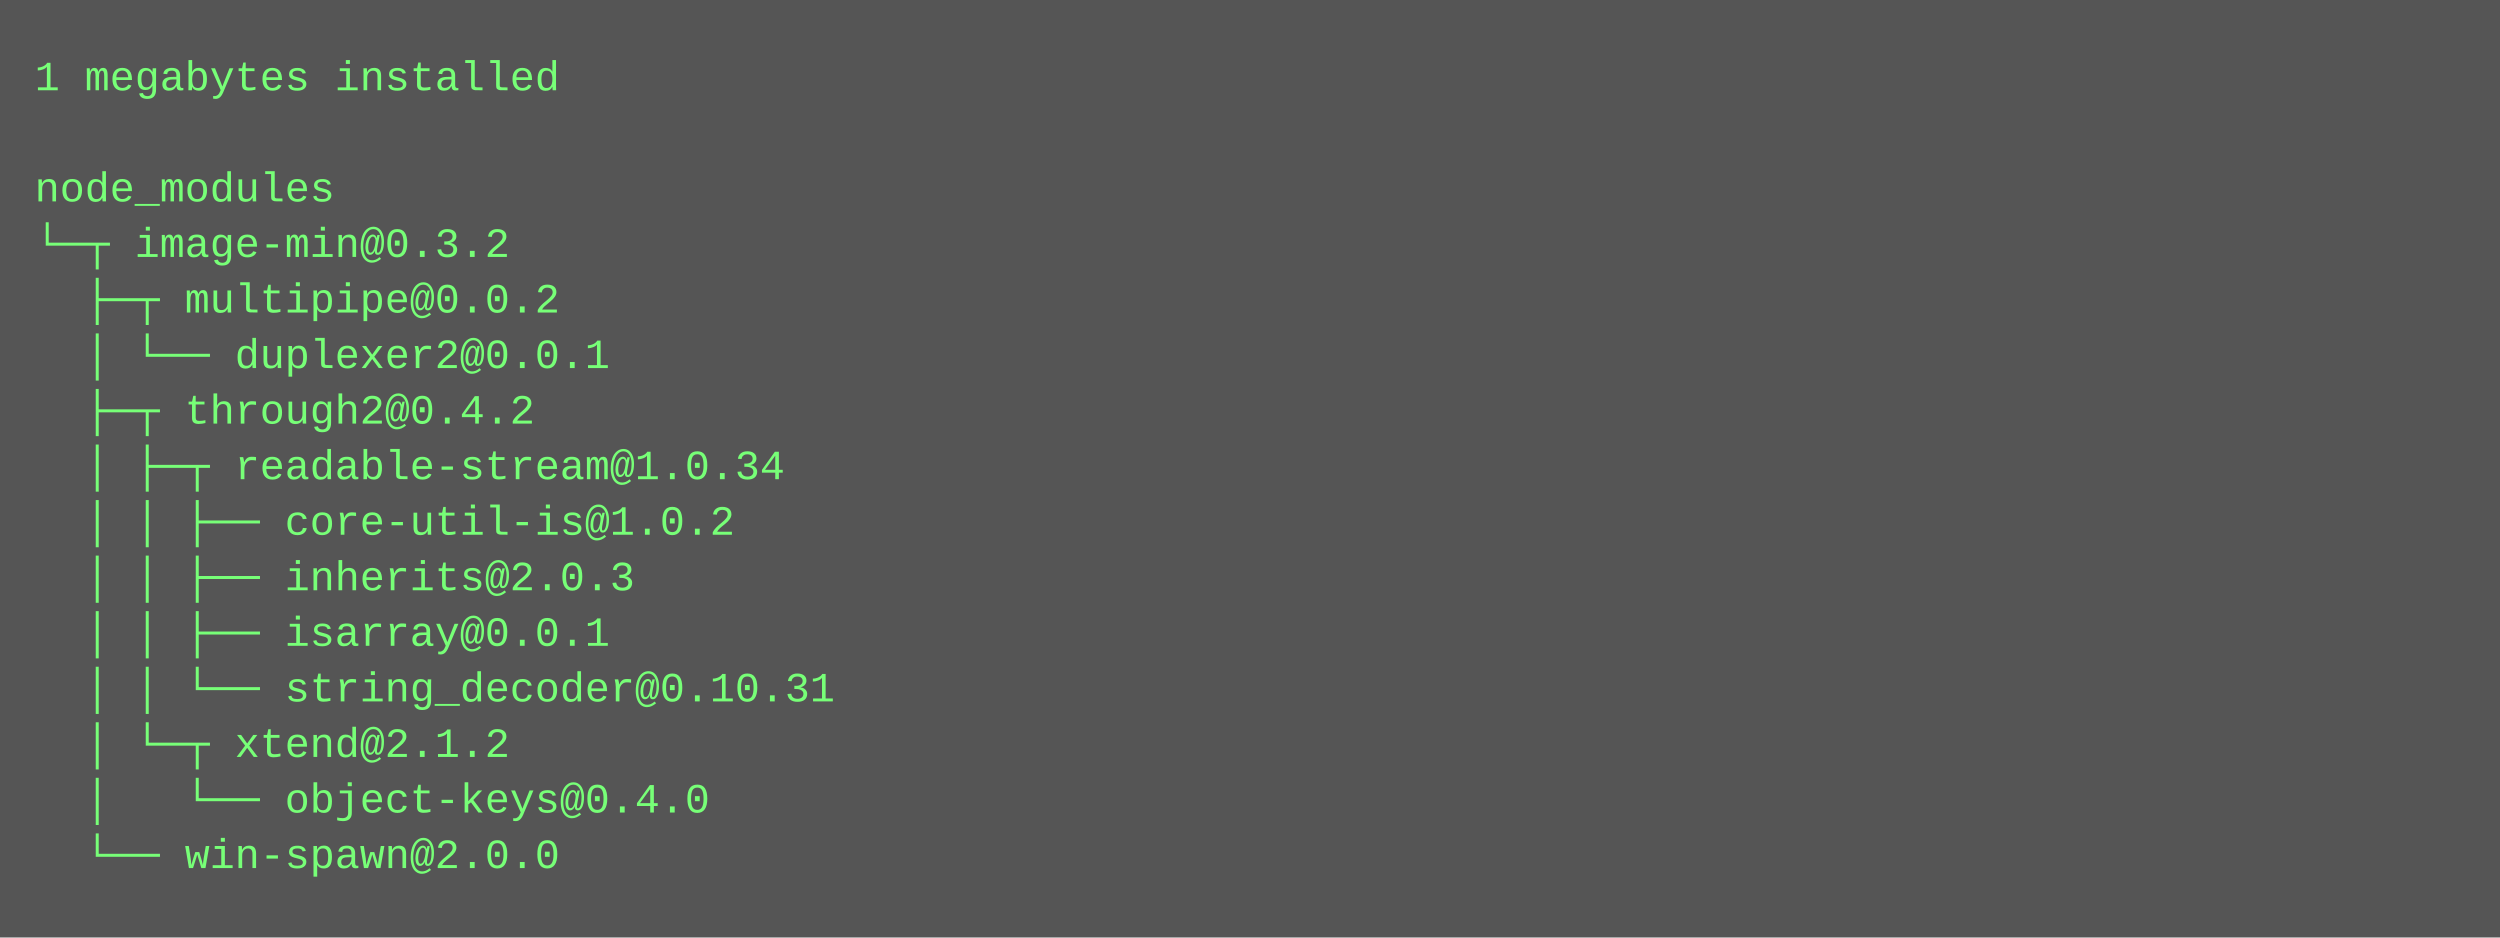
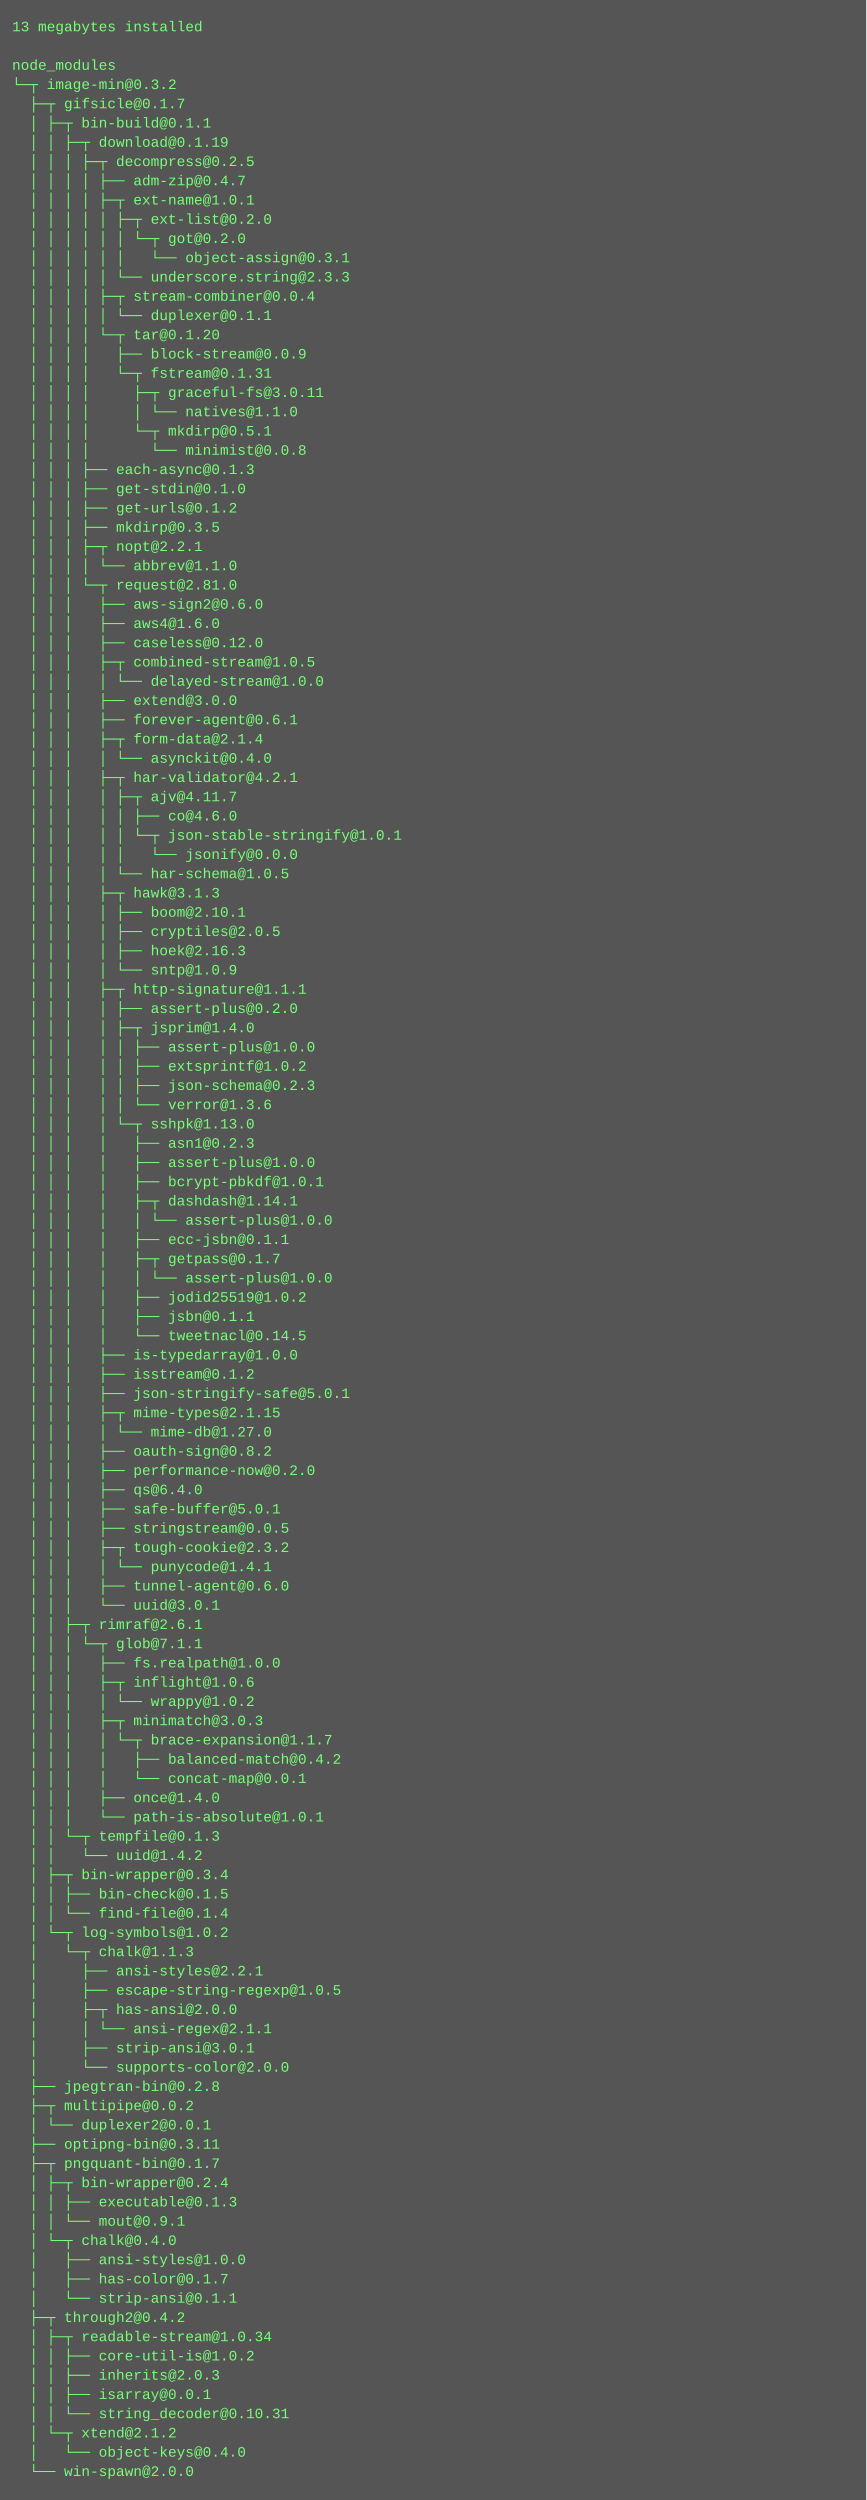
- <svg xmlns="http://www.w3.org/2000/svg" height="270" width="720">
-   <rect height="270" fill="#555" width="720" />
+ <svg xmlns="http://www.w3.org/2000/svg" height="2078" width="720">
+   <rect height="2078" fill="#555" width="720" />
  <text fill="#7f7" font-family="Courier New" font-size="12" xml:space="preserve">
-     <tspan x="10" y="26">1 megabytes installed</tspan>
+     <tspan x="10" y="26">13 megabytes installed</tspan>
    <tspan x="10" y="42" />
    <tspan x="10" y="58">node_modules</tspan>
    <tspan x="10" y="74">└─┬ image-min@0.3.2 </tspan>
-     <tspan x="10" y="90">  ├─┬ multipipe@0.0.2 </tspan>
-     <tspan x="10" y="106">  │ └── duplexer2@0.0.1 </tspan>
-     <tspan x="10" y="122">  ├─┬ through2@0.4.2 </tspan>
-     <tspan x="10" y="138">  │ ├─┬ readable-stream@1.0.34 </tspan>
-     <tspan x="10" y="154">  │ │ ├── core-util-is@1.0.2 </tspan>
-     <tspan x="10" y="170">  │ │ ├── inherits@2.0.3 </tspan>
-     <tspan x="10" y="186">  │ │ ├── isarray@0.0.1 </tspan>
-     <tspan x="10" y="202">  │ │ └── string_decoder@0.10.31 </tspan>
-     <tspan x="10" y="218">  │ └─┬ xtend@2.1.2 </tspan>
-     <tspan x="10" y="234">  │   └── object-keys@0.4.0 </tspan>
-     <tspan x="10" y="250">  └── win-spawn@2.0.0</tspan>
+     <tspan x="10" y="90">  ├─┬ gifsicle@0.1.7 </tspan>
+     <tspan x="10" y="106">  │ ├─┬ bin-build@0.1.1 </tspan>
+     <tspan x="10" y="122">  │ │ ├─┬ download@0.1.19 </tspan>
+     <tspan x="10" y="138">  │ │ │ ├─┬ decompress@0.2.5 </tspan>
+     <tspan x="10" y="154">  │ │ │ │ ├── adm-zip@0.4.7 </tspan>
+     <tspan x="10" y="170">  │ │ │ │ ├─┬ ext-name@1.0.1 </tspan>
+     <tspan x="10" y="186">  │ │ │ │ │ ├─┬ ext-list@0.2.0 </tspan>
+     <tspan x="10" y="202">  │ │ │ │ │ │ └─┬ got@0.2.0 </tspan>
+     <tspan x="10" y="218">  │ │ │ │ │ │   └── object-assign@0.3.1 </tspan>
+     <tspan x="10" y="234">  │ │ │ │ │ └── underscore.string@2.3.3 </tspan>
+     <tspan x="10" y="250">  │ │ │ │ ├─┬ stream-combiner@0.0.4 </tspan>
+     <tspan x="10" y="266">  │ │ │ │ │ └── duplexer@0.1.1 </tspan>
+     <tspan x="10" y="282">  │ │ │ │ └─┬ tar@0.1.20 </tspan>
+     <tspan x="10" y="298">  │ │ │ │   ├── block-stream@0.0.9 </tspan>
+     <tspan x="10" y="314">  │ │ │ │   └─┬ fstream@0.1.31 </tspan>
+     <tspan x="10" y="330">  │ │ │ │     ├─┬ graceful-fs@3.0.11 </tspan>
+     <tspan x="10" y="346">  │ │ │ │     │ └── natives@1.1.0 </tspan>
+     <tspan x="10" y="362">  │ │ │ │     └─┬ mkdirp@0.5.1 </tspan>
+     <tspan x="10" y="378">  │ │ │ │       └── minimist@0.0.8 </tspan>
+     <tspan x="10" y="394">  │ │ │ ├── each-async@0.1.3 </tspan>
+     <tspan x="10" y="410">  │ │ │ ├── get-stdin@0.1.0 </tspan>
+     <tspan x="10" y="426">  │ │ │ ├── get-urls@0.1.2 </tspan>
+     <tspan x="10" y="442">  │ │ │ ├── mkdirp@0.3.5 </tspan>
+     <tspan x="10" y="458">  │ │ │ ├─┬ nopt@2.2.1 </tspan>
+     <tspan x="10" y="474">  │ │ │ │ └── abbrev@1.1.0 </tspan>
+     <tspan x="10" y="490">  │ │ │ └─┬ request@2.81.0 </tspan>
+     <tspan x="10" y="506">  │ │ │   ├── aws-sign2@0.6.0 </tspan>
+     <tspan x="10" y="522">  │ │ │   ├── aws4@1.6.0 </tspan>
+     <tspan x="10" y="538">  │ │ │   ├── caseless@0.12.0 </tspan>
+     <tspan x="10" y="554">  │ │ │   ├─┬ combined-stream@1.0.5 </tspan>
+     <tspan x="10" y="570">  │ │ │   │ └── delayed-stream@1.0.0 </tspan>
+     <tspan x="10" y="586">  │ │ │   ├── extend@3.0.0 </tspan>
+     <tspan x="10" y="602">  │ │ │   ├── forever-agent@0.6.1 </tspan>
+     <tspan x="10" y="618">  │ │ │   ├─┬ form-data@2.1.4 </tspan>
+     <tspan x="10" y="634">  │ │ │   │ └── asynckit@0.4.0 </tspan>
+     <tspan x="10" y="650">  │ │ │   ├─┬ har-validator@4.2.1 </tspan>
+     <tspan x="10" y="666">  │ │ │   │ ├─┬ ajv@4.11.7 </tspan>
+     <tspan x="10" y="682">  │ │ │   │ │ ├── co@4.6.0 </tspan>
+     <tspan x="10" y="698">  │ │ │   │ │ └─┬ json-stable-stringify@1.0.1 </tspan>
+     <tspan x="10" y="714">  │ │ │   │ │   └── jsonify@0.0.0 </tspan>
+     <tspan x="10" y="730">  │ │ │   │ └── har-schema@1.0.5 </tspan>
+     <tspan x="10" y="746">  │ │ │   ├─┬ hawk@3.1.3 </tspan>
+     <tspan x="10" y="762">  │ │ │   │ ├── boom@2.10.1 </tspan>
+     <tspan x="10" y="778">  │ │ │   │ ├── cryptiles@2.0.5 </tspan>
+     <tspan x="10" y="794">  │ │ │   │ ├── hoek@2.16.3 </tspan>
+     <tspan x="10" y="810">  │ │ │   │ └── sntp@1.0.9 </tspan>
+     <tspan x="10" y="826">  │ │ │   ├─┬ http-signature@1.1.1 </tspan>
+     <tspan x="10" y="842">  │ │ │   │ ├── assert-plus@0.2.0 </tspan>
+     <tspan x="10" y="858">  │ │ │   │ ├─┬ jsprim@1.4.0 </tspan>
+     <tspan x="10" y="874">  │ │ │   │ │ ├── assert-plus@1.0.0 </tspan>
+     <tspan x="10" y="890">  │ │ │   │ │ ├── extsprintf@1.0.2 </tspan>
+     <tspan x="10" y="906">  │ │ │   │ │ ├── json-schema@0.2.3 </tspan>
+     <tspan x="10" y="922">  │ │ │   │ │ └── verror@1.3.6 </tspan>
+     <tspan x="10" y="938">  │ │ │   │ └─┬ sshpk@1.13.0 </tspan>
+     <tspan x="10" y="954">  │ │ │   │   ├── asn1@0.2.3 </tspan>
+     <tspan x="10" y="970">  │ │ │   │   ├── assert-plus@1.0.0 </tspan>
+     <tspan x="10" y="986">  │ │ │   │   ├── bcrypt-pbkdf@1.0.1 </tspan>
+     <tspan x="10" y="1002">  │ │ │   │   ├─┬ dashdash@1.14.1 </tspan>
+     <tspan x="10" y="1018">  │ │ │   │   │ └── assert-plus@1.0.0 </tspan>
+     <tspan x="10" y="1034">  │ │ │   │   ├── ecc-jsbn@0.1.1 </tspan>
+     <tspan x="10" y="1050">  │ │ │   │   ├─┬ getpass@0.1.7 </tspan>
+     <tspan x="10" y="1066">  │ │ │   │   │ └── assert-plus@1.0.0 </tspan>
+     <tspan x="10" y="1082">  │ │ │   │   ├── jodid25519@1.0.2 </tspan>
+     <tspan x="10" y="1098">  │ │ │   │   ├── jsbn@0.1.1 </tspan>
+     <tspan x="10" y="1114">  │ │ │   │   └── tweetnacl@0.14.5 </tspan>
+     <tspan x="10" y="1130">  │ │ │   ├── is-typedarray@1.0.0 </tspan>
+     <tspan x="10" y="1146">  │ │ │   ├── isstream@0.1.2 </tspan>
+     <tspan x="10" y="1162">  │ │ │   ├── json-stringify-safe@5.0.1 </tspan>
+     <tspan x="10" y="1178">  │ │ │   ├─┬ mime-types@2.1.15 </tspan>
+     <tspan x="10" y="1194">  │ │ │   │ └── mime-db@1.27.0 </tspan>
+     <tspan x="10" y="1210">  │ │ │   ├── oauth-sign@0.8.2 </tspan>
+     <tspan x="10" y="1226">  │ │ │   ├── performance-now@0.2.0 </tspan>
+     <tspan x="10" y="1242">  │ │ │   ├── qs@6.4.0 </tspan>
+     <tspan x="10" y="1258">  │ │ │   ├── safe-buffer@5.0.1 </tspan>
+     <tspan x="10" y="1274">  │ │ │   ├── stringstream@0.0.5 </tspan>
+     <tspan x="10" y="1290">  │ │ │   ├─┬ tough-cookie@2.3.2 </tspan>
+     <tspan x="10" y="1306">  │ │ │   │ └── punycode@1.4.1 </tspan>
+     <tspan x="10" y="1322">  │ │ │   ├── tunnel-agent@0.6.0 </tspan>
+     <tspan x="10" y="1338">  │ │ │   └── uuid@3.0.1 </tspan>
+     <tspan x="10" y="1354">  │ │ ├─┬ rimraf@2.6.1 </tspan>
+     <tspan x="10" y="1370">  │ │ │ └─┬ glob@7.1.1 </tspan>
+     <tspan x="10" y="1386">  │ │ │   ├── fs.realpath@1.0.0 </tspan>
+     <tspan x="10" y="1402">  │ │ │   ├─┬ inflight@1.0.6 </tspan>
+     <tspan x="10" y="1418">  │ │ │   │ └── wrappy@1.0.2 </tspan>
+     <tspan x="10" y="1434">  │ │ │   ├─┬ minimatch@3.0.3 </tspan>
+     <tspan x="10" y="1450">  │ │ │   │ └─┬ brace-expansion@1.1.7 </tspan>
+     <tspan x="10" y="1466">  │ │ │   │   ├── balanced-match@0.4.2 </tspan>
+     <tspan x="10" y="1482">  │ │ │   │   └── concat-map@0.0.1 </tspan>
+     <tspan x="10" y="1498">  │ │ │   ├── once@1.4.0 </tspan>
+     <tspan x="10" y="1514">  │ │ │   └── path-is-absolute@1.0.1 </tspan>
+     <tspan x="10" y="1530">  │ │ └─┬ tempfile@0.1.3 </tspan>
+     <tspan x="10" y="1546">  │ │   └── uuid@1.4.2 </tspan>
+     <tspan x="10" y="1562">  │ ├─┬ bin-wrapper@0.3.4 </tspan>
+     <tspan x="10" y="1578">  │ │ ├── bin-check@0.1.5 </tspan>
+     <tspan x="10" y="1594">  │ │ └── find-file@0.1.4 </tspan>
+     <tspan x="10" y="1610">  │ └─┬ log-symbols@1.0.2 </tspan>
+     <tspan x="10" y="1626">  │   └─┬ chalk@1.1.3 </tspan>
+     <tspan x="10" y="1642">  │     ├── ansi-styles@2.2.1 </tspan>
+     <tspan x="10" y="1658">  │     ├── escape-string-regexp@1.0.5 </tspan>
+     <tspan x="10" y="1674">  │     ├─┬ has-ansi@2.0.0 </tspan>
+     <tspan x="10" y="1690">  │     │ └── ansi-regex@2.1.1 </tspan>
+     <tspan x="10" y="1706">  │     ├── strip-ansi@3.0.1 </tspan>
+     <tspan x="10" y="1722">  │     └── supports-color@2.0.0 </tspan>
+     <tspan x="10" y="1738">  ├── jpegtran-bin@0.2.8 </tspan>
+     <tspan x="10" y="1754">  ├─┬ multipipe@0.0.2 </tspan>
+     <tspan x="10" y="1770">  │ └── duplexer2@0.0.1 </tspan>
+     <tspan x="10" y="1786">  ├── optipng-bin@0.3.11 </tspan>
+     <tspan x="10" y="1802">  ├─┬ pngquant-bin@0.1.7 </tspan>
+     <tspan x="10" y="1818">  │ ├─┬ bin-wrapper@0.2.4 </tspan>
+     <tspan x="10" y="1834">  │ │ ├── executable@0.1.3 </tspan>
+     <tspan x="10" y="1850">  │ │ └── mout@0.9.1 </tspan>
+     <tspan x="10" y="1866">  │ └─┬ chalk@0.4.0 </tspan>
+     <tspan x="10" y="1882">  │   ├── ansi-styles@1.0.0 </tspan>
+     <tspan x="10" y="1898">  │   ├── has-color@0.1.7 </tspan>
+     <tspan x="10" y="1914">  │   └── strip-ansi@0.1.1 </tspan>
+     <tspan x="10" y="1930">  ├─┬ through2@0.4.2 </tspan>
+     <tspan x="10" y="1946">  │ ├─┬ readable-stream@1.0.34 </tspan>
+     <tspan x="10" y="1962">  │ │ ├── core-util-is@1.0.2 </tspan>
+     <tspan x="10" y="1978">  │ │ ├── inherits@2.0.3 </tspan>
+     <tspan x="10" y="1994">  │ │ ├── isarray@0.0.1 </tspan>
+     <tspan x="10" y="2010">  │ │ └── string_decoder@0.10.31 </tspan>
+     <tspan x="10" y="2026">  │ └─┬ xtend@2.1.2 </tspan>
+     <tspan x="10" y="2042">  │   └── object-keys@0.4.0 </tspan>
+     <tspan x="10" y="2058">  └── win-spawn@2.0.0</tspan>
  </text>
</svg>
